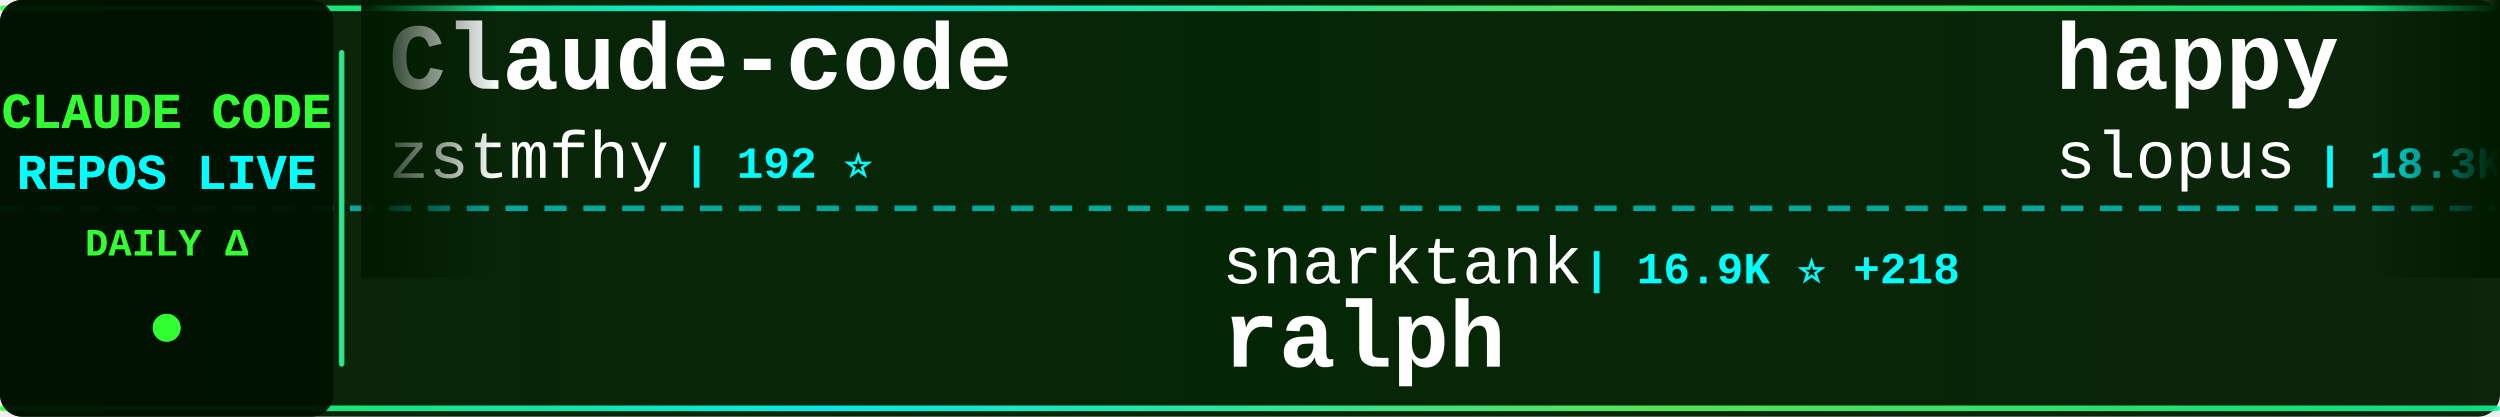
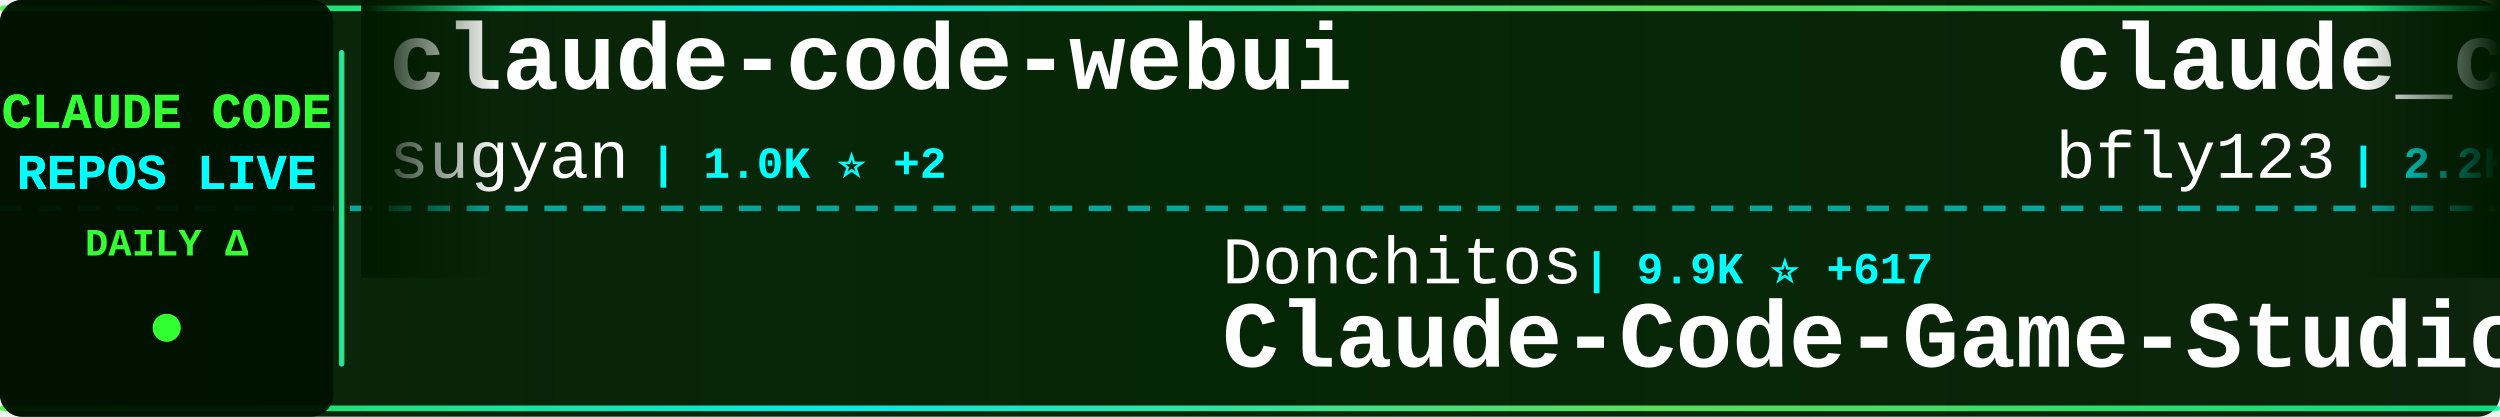
<svg xmlns="http://www.w3.org/2000/svg" width="900" height="150">
  <defs>
    <linearGradient id="tickerBg" x1="0%" y1="0%" x2="100%" y2="0%">
      <stop offset="0%" style="stop-color:#001a00;stop-opacity:0.95" />
      <stop offset="50%" style="stop-color:#002200;stop-opacity:0.98" />
      <stop offset="100%" style="stop-color:#001a00;stop-opacity:0.95" />
    </linearGradient>
    <linearGradient id="borderGrad" x1="0%" y1="0%" x2="100%" y2="0%">
      <stop offset="0%" style="stop-color:#33ff33;stop-opacity:0.85">
        <animate attributeName="stop-opacity" values="0.85;1;0.85" dur="2s" repeatCount="indefinite" />
      </stop>
      <stop offset="33%" style="stop-color:#00ffff;stop-opacity:0.9">
        <animate attributeName="stop-opacity" values="0.9;1;0.9" dur="2.2s" repeatCount="indefinite" />
      </stop>
      <stop offset="66%" style="stop-color:#66ff66;stop-opacity:0.85">
        <animate attributeName="stop-opacity" values="0.85;1;0.85" dur="1.8s" repeatCount="indefinite" />
      </stop>
      <stop offset="100%" style="stop-color:#00ff99;stop-opacity:0.85">
        <animate attributeName="stop-opacity" values="0.85;1;0.85" dur="2s" repeatCount="indefinite" />
      </stop>
    </linearGradient>
    <filter id="textGlow">
      <feGaussianBlur stdDeviation="0.1" result="coloredBlur" />
      <feMerge>
        <feMergeNode in="coloredBlur" />
        <feMergeNode in="SourceGraphic" />
      </feMerge>
    </filter>
    <filter id="metricGlow">
      <feGaussianBlur stdDeviation="0.2" result="coloredBlur" />
      <feMerge>
        <feMergeNode in="coloredBlur" />
        <feMergeNode in="SourceGraphic" />
      </feMerge>
    </filter>
    <linearGradient id="leftFade" x1="0%" y1="0%" x2="100%" y2="0%">
      <stop offset="0%" style="stop-color:#001a00;stop-opacity:1" />
      <stop offset="100%" style="stop-color:#001a00;stop-opacity:0" />
    </linearGradient>
    <linearGradient id="rightFade" x1="0%" y1="0%" x2="100%" y2="0%">
      <stop offset="0%" style="stop-color:#001a00;stop-opacity:0" />
      <stop offset="100%" style="stop-color:#001a00;stop-opacity:1" />
    </linearGradient>
  </defs>
  <rect width="900" height="150" fill="url(#tickerBg)" rx="8" />
  <rect x="0" y="2" width="900" height="2" fill="url(#borderGrad)" rx="1" />
  <rect x="0" y="146" width="900" height="2" fill="url(#borderGrad)" rx="1" />
  <line x1="0" y1="75" x2="900" y2="75" stroke="#00ffff" stroke-width="2" stroke-dasharray="8 6" opacity="0.6" />
  <rect x="0" y="0" width="120" height="150" fill="#001100" opacity="0.95" rx="8" />
  <text x="60" y="46" font-family="'Courier New', monospace" font-size="18" font-weight="bold" fill="#33ff33" text-anchor="middle" filter="url(#textGlow)">
    CLAUDE CODE
  </text>
  <text x="60" y="68" font-family="'Courier New', monospace" font-size="18" font-weight="bold" fill="#00ffff" text-anchor="middle" filter="url(#textGlow)">
    REPOS LIVE
  </text>
  <text x="60" y="92" font-family="'Courier New', monospace" font-size="14" font-weight="bold" fill="#33ff33" text-anchor="middle">
    DAILY Δ
  </text>
  <circle cx="60" cy="118" r="5" fill="#33ff33" filter="url(#metricGlow)">
    <animate attributeName="r" values="4;6;4" dur="1.5s" repeatCount="indefinite" />
    <animate attributeName="opacity" values="0.6;1;0.6" dur="1.5s" repeatCount="indefinite" />
  </circle>
  <rect x="122" y="18" width="2" height="114" fill="url(#borderGrad)" rx="1" />
  <clipPath id="tickerClip">
    <rect x="130" y="0" width="770" height="150" />
  </clipPath>
  <g clip-path="url(#tickerClip)">
    <g id="tickerItems">
      <animateTransform attributeName="transform" attributeType="XML" type="translate" from="0 0" to="-3000 0" dur="54s" repeatCount="indefinite" />
      <g transform="translate(0, 0)">
-         <text x="140" y="32" font-family="'Courier New', monospace" font-size="34" font-weight="bold" fill="#ffffff">Claude-code</text>
-         <text x="140" y="64" font-family="'Courier New', monospace" font-size="24" font-weight="normal" fill="#ffffff" opacity="1.0">zstmfhy</text>
-         <text x="246" y="64" font-family="'Courier New', monospace" font-size="16" font-weight="bold" fill="#00ffff"> | 192 ⭐</text>
+         <text x="140" y="32" font-family="'Courier New', monospace" font-size="34" font-weight="bold" fill="#ffffff">claude-code-webui</text>
+         <text x="140" y="64" font-family="'Courier New', monospace" font-size="24" font-weight="normal" fill="#ffffff" opacity="1.0">sugyan</text>
+         <text x="234" y="64" font-family="'Courier New', monospace" font-size="16" font-weight="bold" fill="#00ffff"> | 1.0K ⭐ +2</text>
      </g>
      <g transform="translate(300, 0)">
-         <text x="140" y="102" font-family="'Courier New', monospace" font-size="24" font-weight="normal" fill="#ffffff" opacity="1.0">snarktank</text>
-         <text x="270" y="102" font-family="'Courier New', monospace" font-size="16" font-weight="bold" fill="#00ffff"> | 16.9K ⭐ +218</text>
-         <text x="140" y="132" font-family="'Courier New', monospace" font-size="34" font-weight="bold" fill="#ffffff">ralph</text>
+         <text x="140" y="102" font-family="'Courier New', monospace" font-size="24" font-weight="normal" fill="#ffffff" opacity="1.0">Donchitos</text>
+         <text x="270" y="102" font-family="'Courier New', monospace" font-size="16" font-weight="bold" fill="#00ffff"> | 9.9K ⭐ +617</text>
+         <text x="140" y="132" font-family="'Courier New', monospace" font-size="34" font-weight="bold" fill="#ffffff">Claude-Code-Game-Studios</text>
      </g>
      <g transform="translate(600, 0)">
-         <text x="140" y="32" font-family="'Courier New', monospace" font-size="34" font-weight="bold" fill="#ffffff">happy</text>
-         <text x="140" y="64" font-family="'Courier New', monospace" font-size="24" font-weight="normal" fill="#ffffff" opacity="1.0">slopus</text>
-         <text x="234" y="64" font-family="'Courier New', monospace" font-size="16" font-weight="bold" fill="#00ffff"> | 18.3K ⭐ +335</text>
+         <text x="140" y="32" font-family="'Courier New', monospace" font-size="34" font-weight="bold" fill="#ffffff">claude_code_bridge</text>
+         <text x="140" y="64" font-family="'Courier New', monospace" font-size="24" font-weight="normal" fill="#ffffff" opacity="1.0">bfly123</text>
+         <text x="246" y="64" font-family="'Courier New', monospace" font-size="16" font-weight="bold" fill="#00ffff"> | 2.2K ⭐ +20</text>
      </g>
      <g transform="translate(900, 0)">
-         <text x="140" y="102" font-family="'Courier New', monospace" font-size="24" font-weight="normal" fill="#ffffff" opacity="1.0">Alishahryar1</text>
-         <text x="306" y="102" font-family="'Courier New', monospace" font-size="16" font-weight="bold" fill="#00ffff"> | 1.9K ⭐ +19</text>
-         <text x="140" y="132" font-family="'Courier New', monospace" font-size="34" font-weight="bold" fill="#ffffff">free-claude-code</text>
+         <text x="140" y="102" font-family="'Courier New', monospace" font-size="24" font-weight="normal" fill="#ffffff" opacity="1.0">zstmfhy</text>
+         <text x="246" y="102" font-family="'Courier New', monospace" font-size="16" font-weight="bold" fill="#00ffff"> | 192 ⭐</text>
+         <text x="140" y="132" font-family="'Courier New', monospace" font-size="34" font-weight="bold" fill="#ffffff">Claude-code</text>
      </g>
      <g transform="translate(1200, 0)">
-         <text x="140" y="32" font-family="'Courier New', monospace" font-size="34" font-weight="bold" fill="#ffffff">claude-code-system-promp...</text>
-         <text x="140" y="64" font-family="'Courier New', monospace" font-size="24" font-weight="normal" fill="#ffffff" opacity="1.0">Piebald-AI</text>
-         <text x="282" y="64" font-family="'Courier New', monospace" font-size="16" font-weight="bold" fill="#00ffff"> | 8.9K ⭐ +186</text>
+         <text x="140" y="32" font-family="'Courier New', monospace" font-size="34" font-weight="bold" fill="#ffffff">Claude-Code-Usage-Monito...</text>
+         <text x="140" y="64" font-family="'Courier New', monospace" font-size="24" font-weight="normal" fill="#ffffff" opacity="1.0">Maciek-roboblog</text>
+         <text x="342" y="64" font-family="'Courier New', monospace" font-size="16" font-weight="bold" fill="#00ffff"> | 7.6K ⭐ +24</text>
      </g>
      <g transform="translate(1500, 0)">
-         <text x="140" y="102" font-family="'Courier New', monospace" font-size="24" font-weight="normal" fill="#ffffff" opacity="1.0">frankbria</text>
-         <text x="270" y="102" font-family="'Courier New', monospace" font-size="16" font-weight="bold" fill="#00ffff"> | 8.7K ⭐ +15</text>
-         <text x="140" y="132" font-family="'Courier New', monospace" font-size="34" font-weight="bold" fill="#ffffff">ralph-claude-code</text>
+         <text x="140" y="102" font-family="'Courier New', monospace" font-size="24" font-weight="normal" fill="#ffffff" opacity="1.0">obra</text>
+         <text x="210" y="102" font-family="'Courier New', monospace" font-size="16" font-weight="bold" fill="#00ffff"> | 153.5K ⭐ +2.1K</text>
+         <text x="140" y="132" font-family="'Courier New', monospace" font-size="34" font-weight="bold" fill="#ffffff">superpowers</text>
      </g>
      <g transform="translate(1800, 0)">
-         <text x="140" y="32" font-family="'Courier New', monospace" font-size="34" font-weight="bold" fill="#ffffff">claude-code-source</text>
-         <text x="140" y="64" font-family="'Courier New', monospace" font-size="24" font-weight="normal" fill="#ffffff" opacity="1.0">AprilNEA</text>
-         <text x="258" y="64" font-family="'Courier New', monospace" font-size="16" font-weight="bold" fill="#00ffff"> | 370 ⭐</text>
+         <text x="140" y="32" font-family="'Courier New', monospace" font-size="34" font-weight="bold" fill="#ffffff">claude-code</text>
+         <text x="140" y="64" font-family="'Courier New', monospace" font-size="24" font-weight="normal" fill="#ffffff" opacity="1.0">jarmuine</text>
+         <text x="258" y="64" font-family="'Courier New', monospace" font-size="16" font-weight="bold" fill="#00ffff"> | 2.0K ⭐ +6</text>
      </g>
      <g transform="translate(2100, 0)">
-         <text x="140" y="102" font-family="'Courier New', monospace" font-size="24" font-weight="normal" fill="#ffffff" opacity="1.0">feiskyer</text>
-         <text x="258" y="102" font-family="'Courier New', monospace" font-size="16" font-weight="bold" fill="#00ffff"> | 1.4K ⭐ +4</text>
-         <text x="140" y="132" font-family="'Courier New', monospace" font-size="34" font-weight="bold" fill="#ffffff">claude-code-settings</text>
+         <text x="140" y="102" font-family="'Courier New', monospace" font-size="24" font-weight="normal" fill="#ffffff" opacity="1.0">NanmiCoder</text>
+         <text x="282" y="102" font-family="'Courier New', monospace" font-size="16" font-weight="bold" fill="#00ffff"> | 6.0K ⭐ +65</text>
+         <text x="140" y="132" font-family="'Courier New', monospace" font-size="34" font-weight="bold" fill="#ffffff">cc-haha</text>
      </g>
      <g transform="translate(2400, 0)">
-         <text x="140" y="32" font-family="'Courier New', monospace" font-size="34" font-weight="bold" fill="#ffffff">Claude-Code-x-OpenClaw-G...</text>
-         <text x="140" y="64" font-family="'Courier New', monospace" font-size="24" font-weight="normal" fill="#ffffff" opacity="1.0">KimYx0207</text>
-         <text x="270" y="64" font-family="'Courier New', monospace" font-size="16" font-weight="bold" fill="#00ffff"> | 3.3K ⭐ +28</text>
+         <text x="140" y="32" font-family="'Courier New', monospace" font-size="34" font-weight="bold" fill="#ffffff">claude-code-spec-workflo...</text>
+         <text x="140" y="64" font-family="'Courier New', monospace" font-size="24" font-weight="normal" fill="#ffffff" opacity="1.0">Pimzino</text>
+         <text x="246" y="64" font-family="'Courier New', monospace" font-size="16" font-weight="bold" fill="#00ffff"> | 3.7K ⭐ +7</text>
      </g>
      <g transform="translate(2700, 0)">
-         <text x="140" y="102" font-family="'Courier New', monospace" font-size="24" font-weight="normal" fill="#ffffff" opacity="1.0">zebbern</text>
-         <text x="246" y="102" font-family="'Courier New', monospace" font-size="16" font-weight="bold" fill="#00ffff"> | 3.9K ⭐ +6</text>
-         <text x="140" y="132" font-family="'Courier New', monospace" font-size="34" font-weight="bold" fill="#ffffff">claude-code-guide</text>
+         <text x="140" y="102" font-family="'Courier New', monospace" font-size="24" font-weight="normal" fill="#ffffff" opacity="1.0">isboyjc</text>
+         <text x="246" y="102" font-family="'Courier New', monospace" font-size="16" font-weight="bold" fill="#00ffff"> | 148 ⭐ +1</text>
+         <text x="140" y="132" font-family="'Courier New', monospace" font-size="34" font-weight="bold" fill="#ffffff">claude-code</text>
      </g>
      <g transform="translate(3000, 0)">
-         <text x="140" y="32" font-family="'Courier New', monospace" font-size="34" font-weight="bold" fill="#ffffff">Claude-code</text>
-         <text x="140" y="64" font-family="'Courier New', monospace" font-size="24" font-weight="normal" fill="#ffffff" opacity="1.0">zstmfhy</text>
-         <text x="246" y="64" font-family="'Courier New', monospace" font-size="16" font-weight="bold" fill="#00ffff"> | 192 ⭐</text>
+         <text x="140" y="32" font-family="'Courier New', monospace" font-size="34" font-weight="bold" fill="#ffffff">claude-code-webui</text>
+         <text x="140" y="64" font-family="'Courier New', monospace" font-size="24" font-weight="normal" fill="#ffffff" opacity="1.0">sugyan</text>
+         <text x="234" y="64" font-family="'Courier New', monospace" font-size="16" font-weight="bold" fill="#00ffff"> | 1.0K ⭐ +2</text>
      </g>
      <g transform="translate(3300, 0)">
-         <text x="140" y="102" font-family="'Courier New', monospace" font-size="24" font-weight="normal" fill="#ffffff" opacity="1.0">snarktank</text>
-         <text x="270" y="102" font-family="'Courier New', monospace" font-size="16" font-weight="bold" fill="#00ffff"> | 16.9K ⭐ +218</text>
-         <text x="140" y="132" font-family="'Courier New', monospace" font-size="34" font-weight="bold" fill="#ffffff">ralph</text>
+         <text x="140" y="102" font-family="'Courier New', monospace" font-size="24" font-weight="normal" fill="#ffffff" opacity="1.0">Donchitos</text>
+         <text x="270" y="102" font-family="'Courier New', monospace" font-size="16" font-weight="bold" fill="#00ffff"> | 9.9K ⭐ +617</text>
+         <text x="140" y="132" font-family="'Courier New', monospace" font-size="34" font-weight="bold" fill="#ffffff">Claude-Code-Game-Studios</text>
      </g>
      <g transform="translate(3600, 0)">
-         <text x="140" y="32" font-family="'Courier New', monospace" font-size="34" font-weight="bold" fill="#ffffff">happy</text>
-         <text x="140" y="64" font-family="'Courier New', monospace" font-size="24" font-weight="normal" fill="#ffffff" opacity="1.0">slopus</text>
-         <text x="234" y="64" font-family="'Courier New', monospace" font-size="16" font-weight="bold" fill="#00ffff"> | 18.3K ⭐ +335</text>
+         <text x="140" y="32" font-family="'Courier New', monospace" font-size="34" font-weight="bold" fill="#ffffff">claude_code_bridge</text>
+         <text x="140" y="64" font-family="'Courier New', monospace" font-size="24" font-weight="normal" fill="#ffffff" opacity="1.0">bfly123</text>
+         <text x="246" y="64" font-family="'Courier New', monospace" font-size="16" font-weight="bold" fill="#00ffff"> | 2.2K ⭐ +20</text>
      </g>
      <g transform="translate(3900, 0)">
-         <text x="140" y="102" font-family="'Courier New', monospace" font-size="24" font-weight="normal" fill="#ffffff" opacity="1.0">Alishahryar1</text>
-         <text x="306" y="102" font-family="'Courier New', monospace" font-size="16" font-weight="bold" fill="#00ffff"> | 1.9K ⭐ +19</text>
-         <text x="140" y="132" font-family="'Courier New', monospace" font-size="34" font-weight="bold" fill="#ffffff">free-claude-code</text>
+         <text x="140" y="102" font-family="'Courier New', monospace" font-size="24" font-weight="normal" fill="#ffffff" opacity="1.0">zstmfhy</text>
+         <text x="246" y="102" font-family="'Courier New', monospace" font-size="16" font-weight="bold" fill="#00ffff"> | 192 ⭐</text>
+         <text x="140" y="132" font-family="'Courier New', monospace" font-size="34" font-weight="bold" fill="#ffffff">Claude-code</text>
      </g>
    </g>
  </g>
  <rect x="130" y="0" width="50" height="100" fill="url(#leftFade)" />
  <rect x="850" y="0" width="50" height="100" fill="url(#rightFade)" />
</svg>
